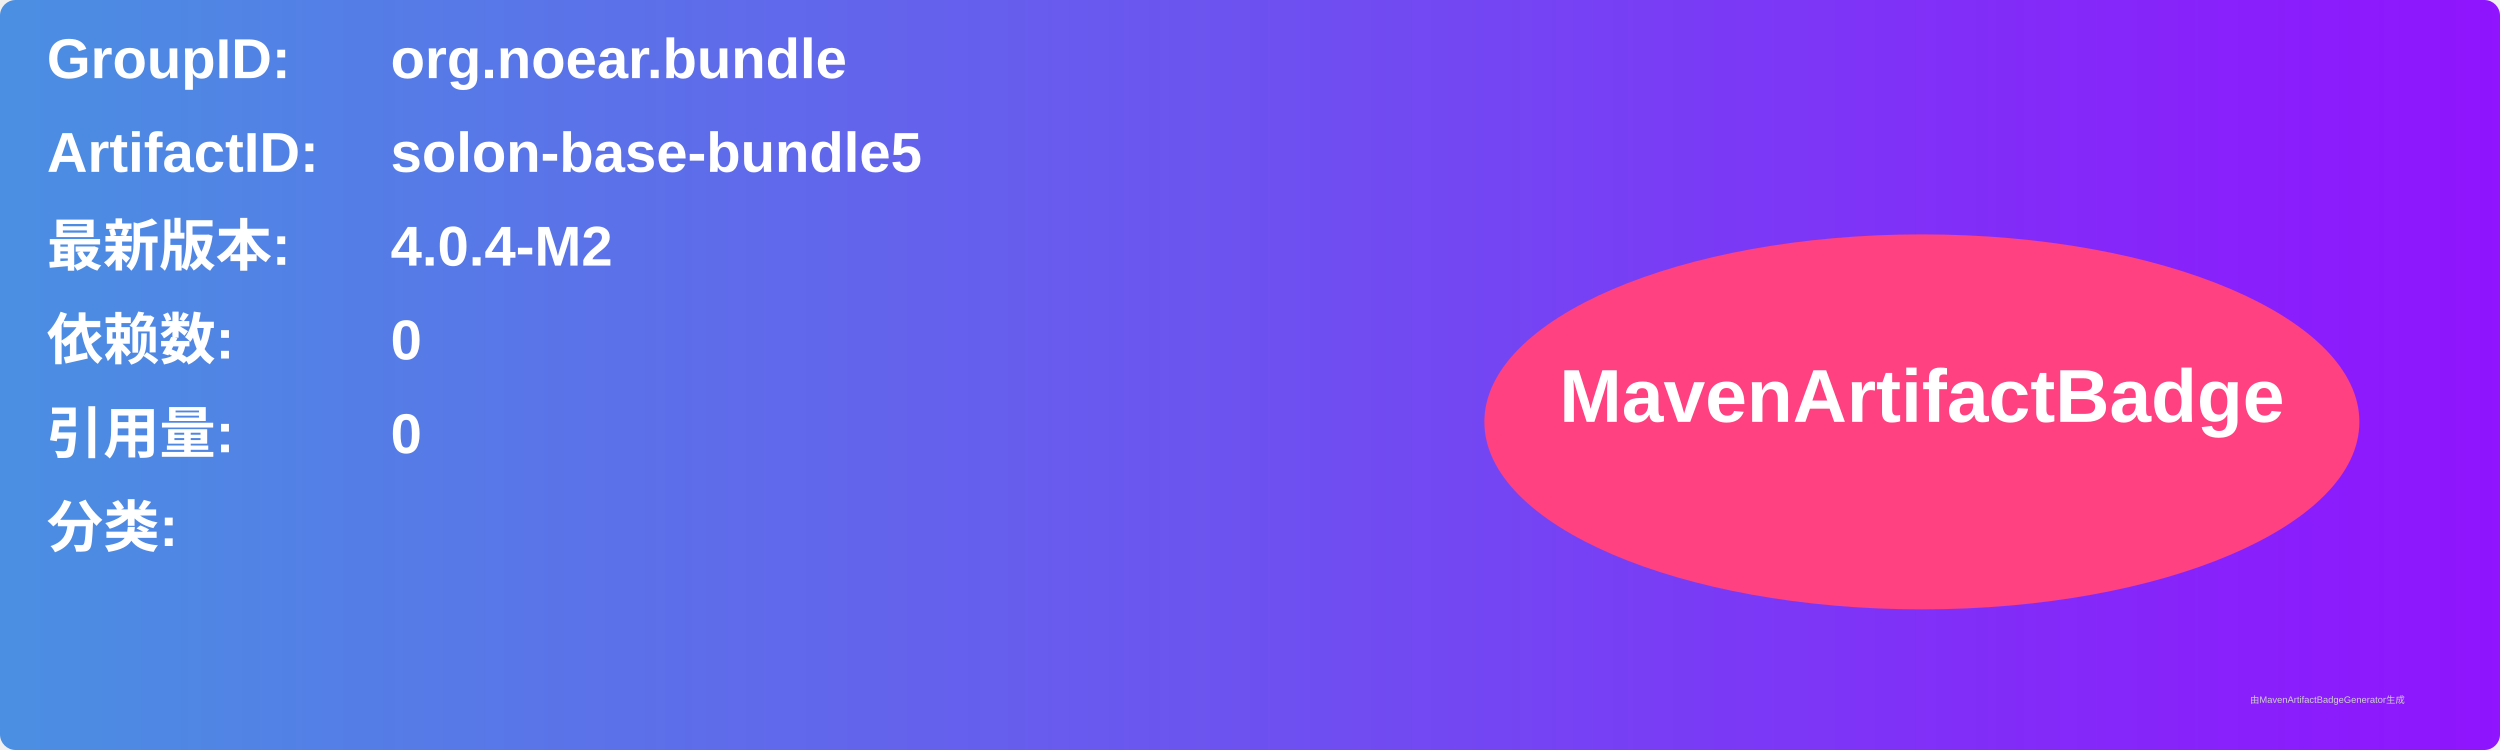
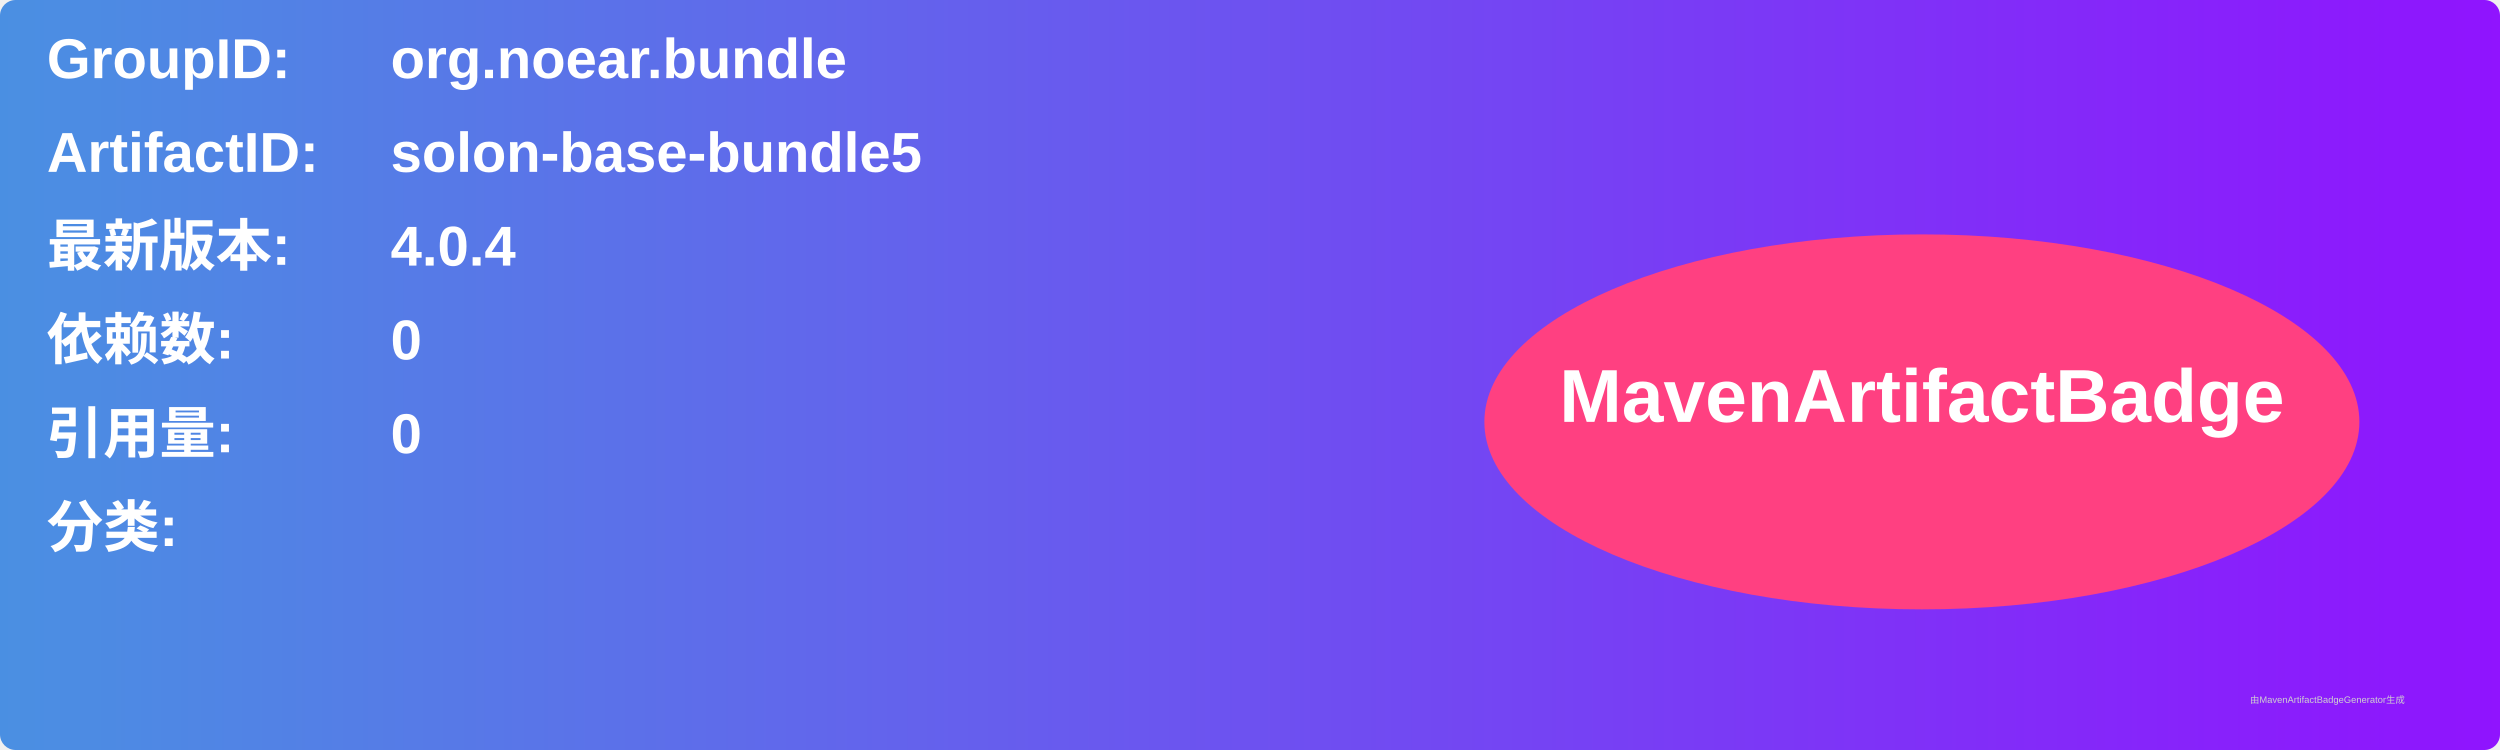
<svg xmlns="http://www.w3.org/2000/svg" width="800" height="240" viewBox="0 0 800 240">
  <linearGradient id="grad" x1="0%" y1="0%" x2="100%" y2="0%">
    <stop offset="0%" stop-color="#4a90e2" />
    <stop offset="100%" stop-color="#9013fe" />
  </linearGradient>
  <rect width="100%" height="100%" rx="5" ry="5" fill="url(#grad)" />
  <g transform="translate(15, 15)">
    <text x="0" y="10" font-family="Arial" font-size="18" fill="white" font-weight="bold" width="260">GroupID:</text>
    <text x="110" y="10" font-family="Arial" font-size="18" fill="white" font-weight="bold" width="460">org.noear.bundle</text>
    <text x="0" y="40" font-family="Arial" font-size="18" fill="white" font-weight="bold" width="260">ArtifactID:</text>
    <text x="110" y="40" font-family="Arial" font-size="18" fill="white" font-weight="bold" width="460">solon-base-bundle5</text>
    <text x="0" y="70" font-family="Arial" font-size="18" fill="white" font-weight="bold">最新版本:</text>
    <text x="110" y="70" font-family="Arial" font-size="18" fill="white" font-weight="bold">
-       <tspan font-weight="bold">4.0.4-M2</tspan>
+       <tspan font-weight="bold">4.0.4</tspan>
    </text>
    <text x="0" y="100" font-family="Arial" font-size="18" fill="white" font-weight="bold">依赖数: </text>
    <text x="110" y="100" font-family="Arial" font-size="18" fill="white">
      <tspan font-weight="bold">0</tspan>
    </text>
    <text x="0" y="130" font-family="Arial" font-size="18" fill="white" font-weight="bold">引用量: </text>
    <text x="110" y="130" font-family="Arial" font-size="18" fill="white">
      <tspan font-weight="bold">0</tspan>
    </text>
    <text x="0" y="160" font-family="Arial" font-size="18" fill="white" font-weight="bold">分类:</text>
    <text x="10" y="190" font-family="Arial" font-size="10" fill="white">
      <tspan font-weight="bold" />
    </text>
    <ellipse cx="600" cy="120" rx="140" ry="60" fill="#ff4081" />
    <text x="600" y="120" text-anchor="middle" font-family="Arial" font-size="24" fill="white" font-weight="bold">MavenArtifactBadge</text>
  </g>
  <text x="720" y="225" font-family="Arial" font-size="3" fill="#d0d0d0">由MavenArtifactBadgeGenerator生成</text>
</svg>
